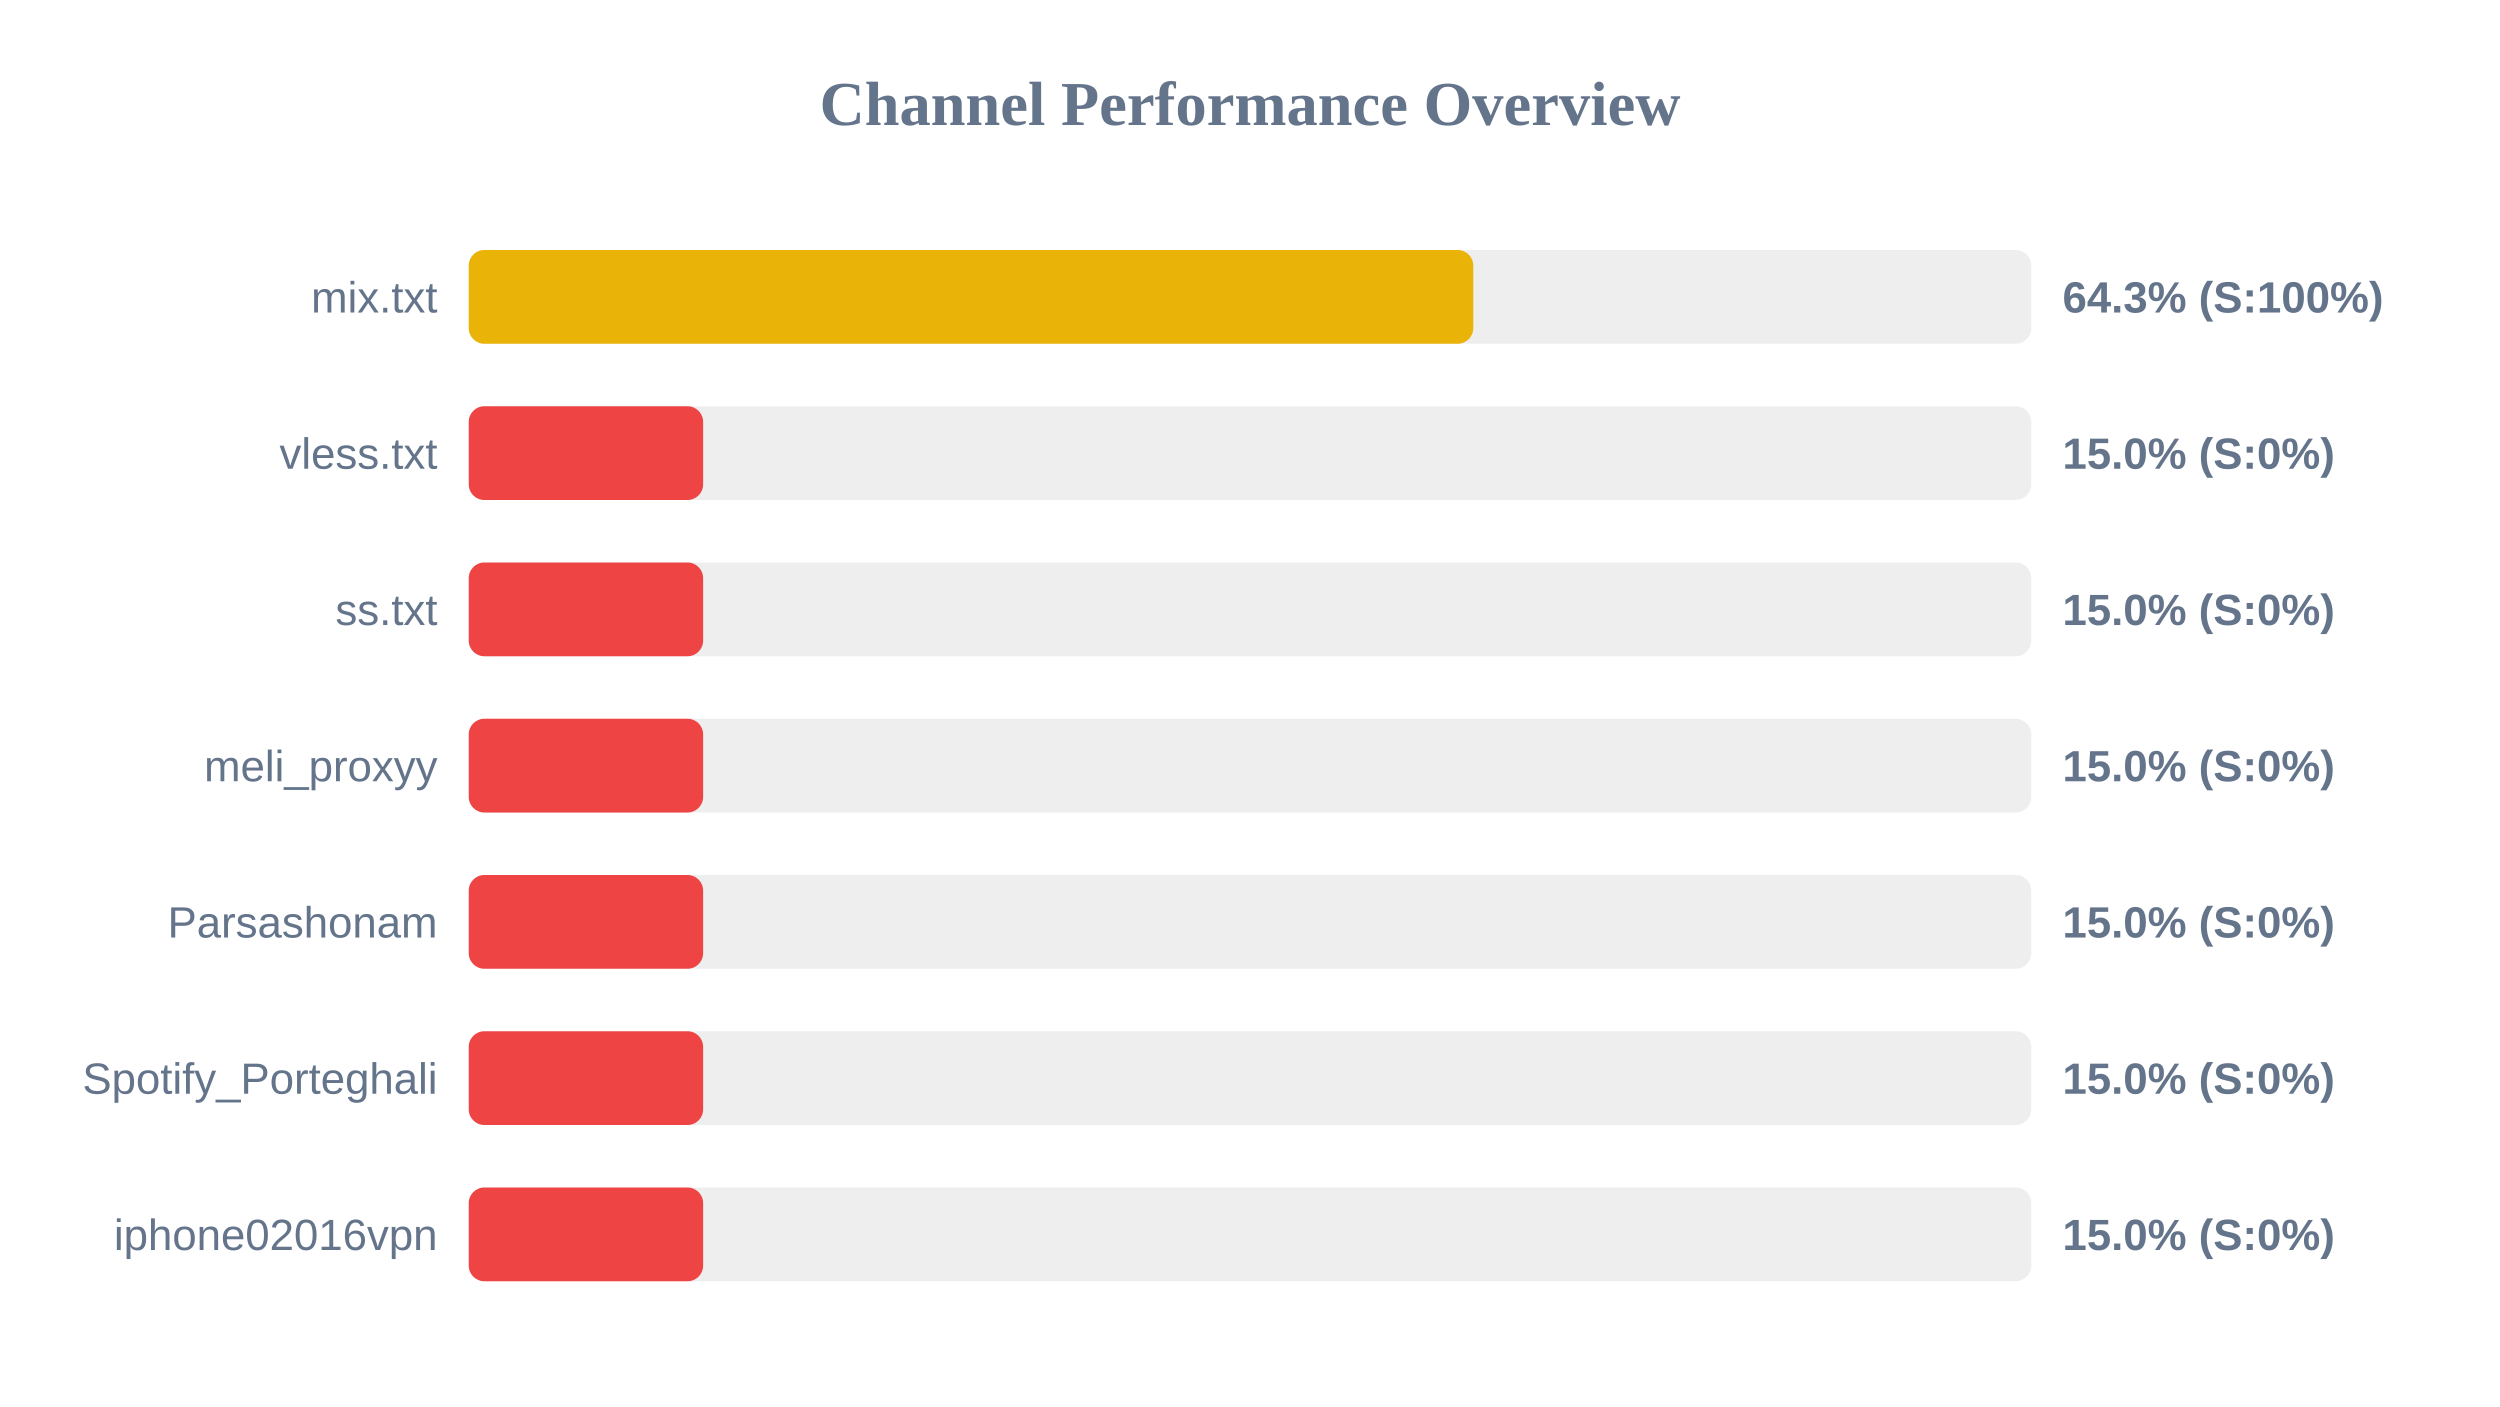
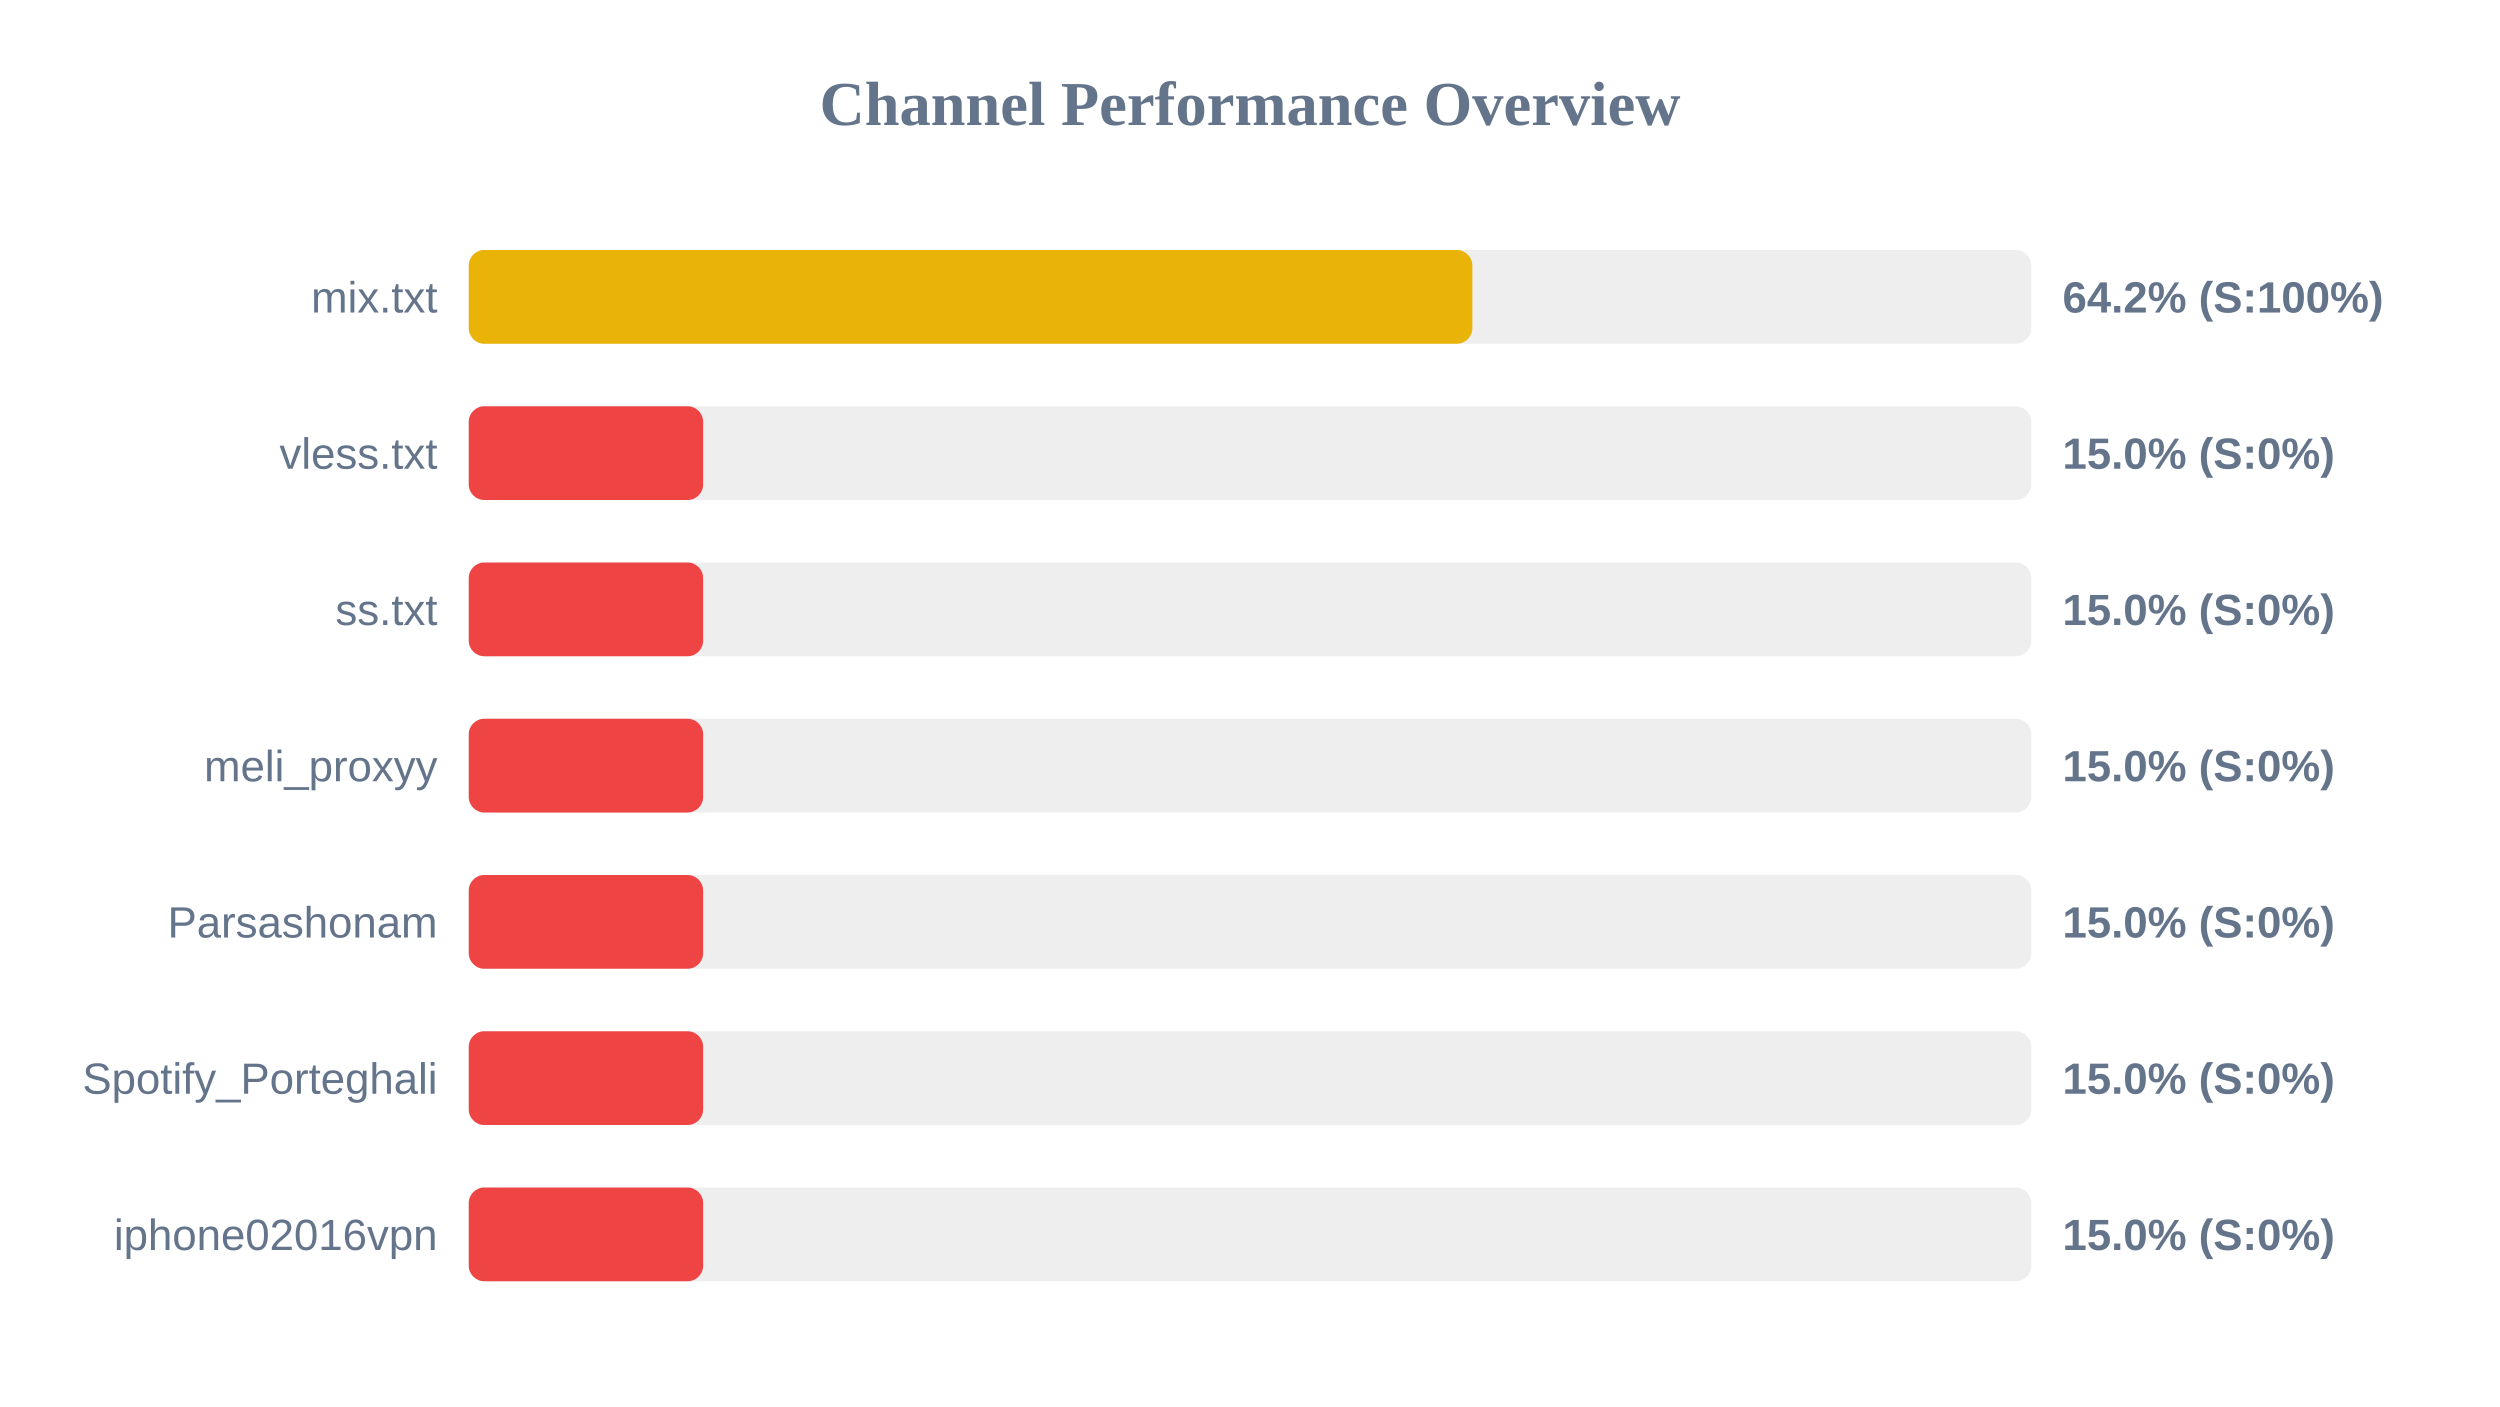
<svg xmlns="http://www.w3.org/2000/svg" width="800" height="450" version="1.1">
  <style>
        .row { font: 14px Arial; fill: #64748b; }
        .score { font: bold 14px Arial; fill: #64748b; }
    </style>
  <text x="400" y="40" text-anchor="middle" font-size="20px" font-weight="bold" fill="#64748b">Channel Performance Overview</text>
  <rect x="150" y="80" width="500" height="30" fill="#eee" rx="5" />
-   <rect x="150" y="80" width="321.45" height="30" fill="#eab308" rx="5" />
+   <rect x="150" y="80" width="321.15" height="30" fill="#eab308" rx="5" />
  <text x="140" y="100" text-anchor="end" class="row">mix.txt</text>
-   <text x="660" y="100" text-anchor="start" class="score">64.3% (S:100%)</text>
+   <text x="660" y="100" text-anchor="start" class="score">64.2% (S:100%)</text>
  <rect x="150" y="130" width="500" height="30" fill="#eee" rx="5" />
  <rect x="150" y="130" width="75.0" height="30" fill="#ef4444" rx="5" />
  <text x="140" y="150" text-anchor="end" class="row">vless.txt</text>
  <text x="660" y="150" text-anchor="start" class="score">15.0% (S:0%)</text>
  <rect x="150" y="180" width="500" height="30" fill="#eee" rx="5" />
  <rect x="150" y="180" width="75.0" height="30" fill="#ef4444" rx="5" />
  <text x="140" y="200" text-anchor="end" class="row">ss.txt</text>
  <text x="660" y="200" text-anchor="start" class="score">15.0% (S:0%)</text>
  <rect x="150" y="230" width="500" height="30" fill="#eee" rx="5" />
  <rect x="150" y="230" width="75.0" height="30" fill="#ef4444" rx="5" />
  <text x="140" y="250" text-anchor="end" class="row">meli_proxyy</text>
  <text x="660" y="250" text-anchor="start" class="score">15.0% (S:0%)</text>
  <rect x="150" y="280" width="500" height="30" fill="#eee" rx="5" />
  <rect x="150" y="280" width="75.0" height="30" fill="#ef4444" rx="5" />
  <text x="140" y="300" text-anchor="end" class="row">Parsashonam</text>
  <text x="660" y="300" text-anchor="start" class="score">15.0% (S:0%)</text>
  <rect x="150" y="330" width="500" height="30" fill="#eee" rx="5" />
  <rect x="150" y="330" width="75.0" height="30" fill="#ef4444" rx="5" />
  <text x="140" y="350" text-anchor="end" class="row">Spotify_Porteghali</text>
  <text x="660" y="350" text-anchor="start" class="score">15.0% (S:0%)</text>
  <rect x="150" y="380" width="500" height="30" fill="#eee" rx="5" />
  <rect x="150" y="380" width="75.0" height="30" fill="#ef4444" rx="5" />
  <text x="140" y="400" text-anchor="end" class="row">iphone02016vpn</text>
  <text x="660" y="400" text-anchor="start" class="score">15.0% (S:0%)</text>
</svg>
